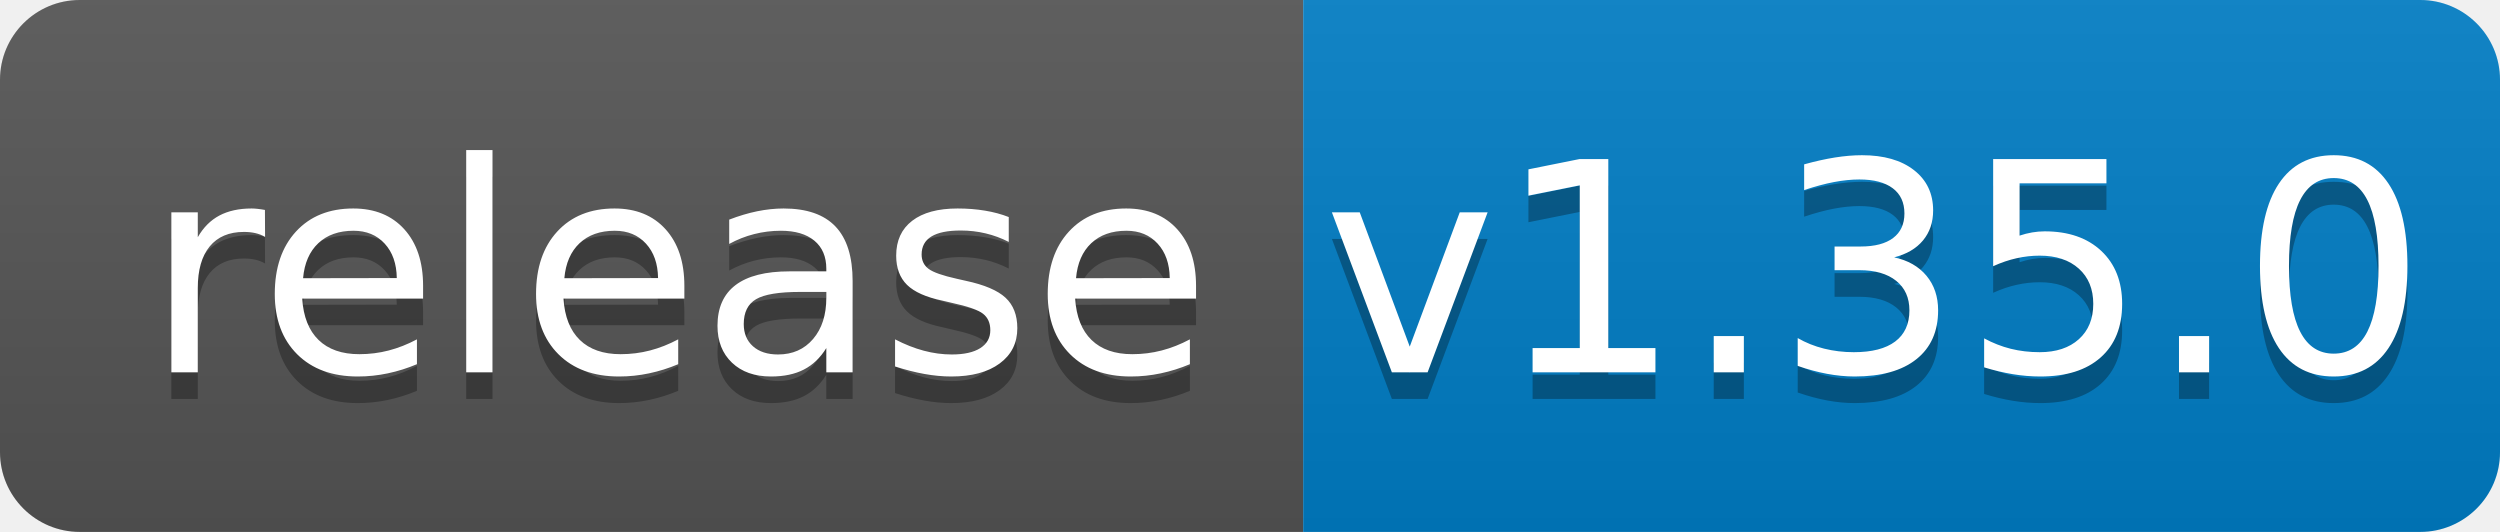
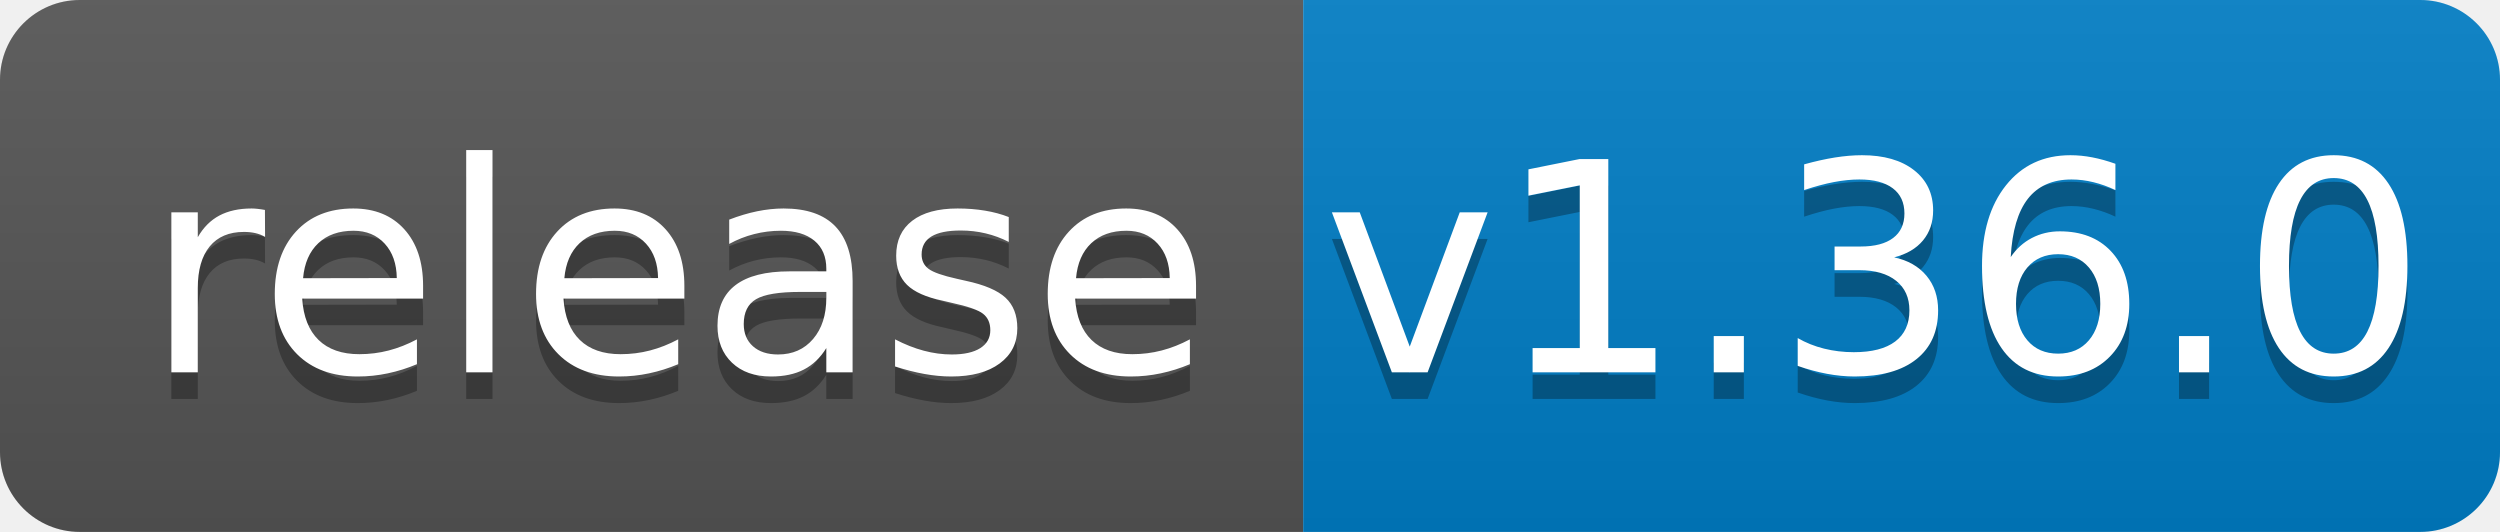
<svg xmlns="http://www.w3.org/2000/svg" width="94" height="20">
  <linearGradient id="b" x2="0" y2="100%">
    <stop offset="0" stop-color="#bbb" stop-opacity=".1" />
    <stop offset="1" stop-opacity=".1" />
  </linearGradient>
  <clipPath id="a">
    <rect width="94" height="20" rx="3" fill="#fff" />
  </clipPath>
  <g clip-path="url(#a)">
    <path fill="#555" d="M0 0h49v20H0z" />
    <path fill="#007ec6" d="M49 0h45v20H49z" />
    <path fill="url(#b)" d="M0 0h94v20H0z" />
  </g>
  <g fill="#fff" text-anchor="middle" font-family="DejaVu Sans,Verdana,Geneva,sans-serif" font-size="110">
    <text x="255" y="150" fill="#010101" fill-opacity=".3" transform="scale(.1)" textLength="390">release</text>
    <text x="255" y="140" transform="scale(.1)" textLength="390">release</text>
-     <text x="705" y="150" fill="#010101" fill-opacity=".3" transform="scale(.1)" textLength="350">v1.35.0</text>
-     <text x="705" y="140" transform="scale(.1)" textLength="350">v1.35.0</text>
+     <text x="705" y="150" fill="#010101" fill-opacity=".3" transform="scale(.1)" textLength="350">v1.36.0</text>
+     <text x="705" y="140" transform="scale(.1)" textLength="350">v1.36.0</text>
  </g>
</svg>
